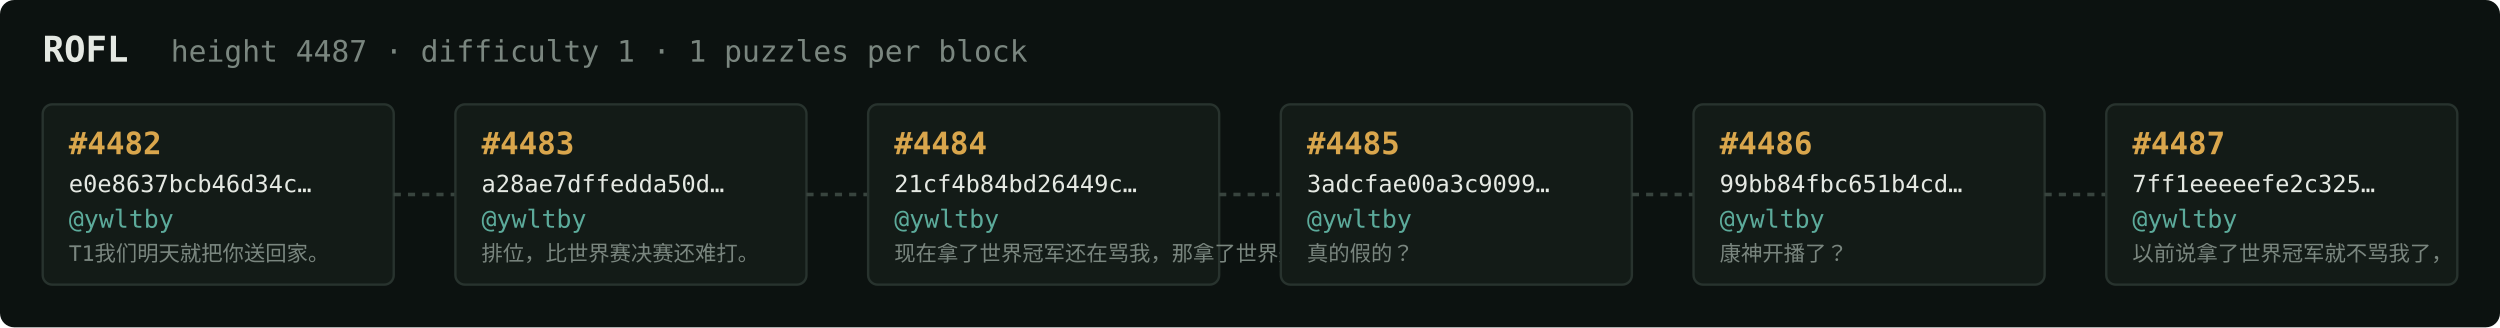
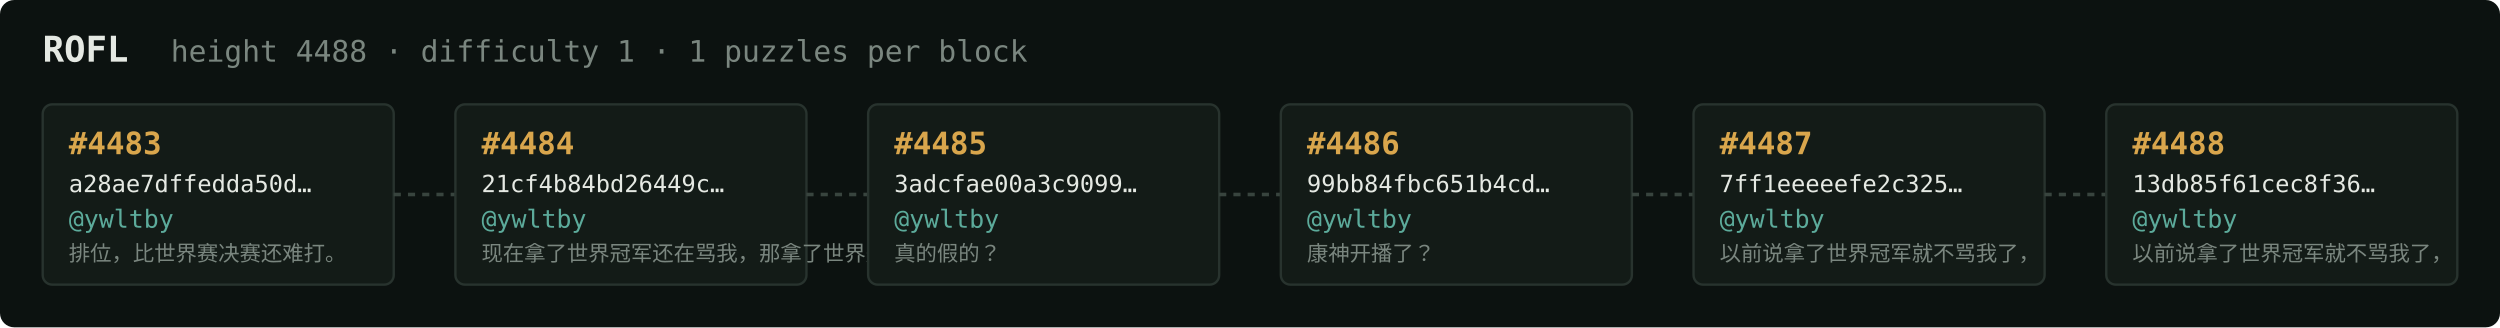
<svg xmlns="http://www.w3.org/2000/svg" width="1054" height="138" viewBox="0 0 1054 138" font-family="ui-monospace,SFMono-Regular,Menlo,monospace">
  <rect fill="#0c1210" width="1054" height="138" rx="6" />
  <text x="18" y="26" fill="#e5e9e3" font-size="15" font-weight="700">ROFL</text>
-   <text x="72" y="26" fill="#7a867f" font-size="12.5">height 4487 · difficulty 1 · 1 puzzles per block</text>
+   <text x="72" y="26" fill="#7a867f" font-size="12.5">height 4488 · difficulty 1 · 1 puzzles per block</text>
  <rect x="18" y="44" width="148" height="76" rx="4" fill="#131b17" stroke="#28332e" stroke-width="1" />
-   <text x="29" y="65" fill="#d9a64c" font-size="13" font-weight="700">#4482</text>
-   <text x="29" y="81" fill="#e5e9e3" font-size="10">e0e8637bcb46d34c…</text>
+   <text x="29" y="65" fill="#d9a64c" font-size="13" font-weight="700">#4483</text>
+   <text x="29" y="81" fill="#e5e9e3" font-size="10">a28ae7dffedda50d…</text>
  <text x="29" y="96" fill="#5cab9b" font-size="10.5">@ywltby</text>
-   <text x="29" y="110" fill="#7a867f" font-size="9">T1我们明天就把你送回家。</text>
+   <text x="29" y="110" fill="#7a867f" font-size="9">排位，比世界赛决赛还难打。</text>
  <line x1="166" y1="82.0" x2="192" y2="82.0" stroke="#38443e" stroke-width="1.5" stroke-dasharray="3 3" />
  <rect x="192" y="44" width="148" height="76" rx="4" fill="#131b17" stroke="#28332e" stroke-width="1" />
-   <text x="203" y="65" fill="#d9a64c" font-size="13" font-weight="700">#4483</text>
-   <text x="203" y="81" fill="#e5e9e3" font-size="10">a28ae7dffedda50d…</text>
+   <text x="203" y="65" fill="#d9a64c" font-size="13" font-weight="700">#4484</text>
+   <text x="203" y="81" fill="#e5e9e3" font-size="10">21cf4b84bd26449c…</text>
  <text x="203" y="96" fill="#5cab9b" font-size="10.5">@ywltby</text>
-   <text x="203" y="110" fill="#7a867f" font-size="9">排位，比世界赛决赛还难打。</text>
+   <text x="203" y="110" fill="#7a867f" font-size="9">现在拿了世界冠军还在骂我，那拿了世界冠军有…</text>
  <line x1="340" y1="82.0" x2="366" y2="82.0" stroke="#38443e" stroke-width="1.5" stroke-dasharray="3 3" />
  <rect x="366" y="44" width="148" height="76" rx="4" fill="#131b17" stroke="#28332e" stroke-width="1" />
-   <text x="377" y="65" fill="#d9a64c" font-size="13" font-weight="700">#4484</text>
-   <text x="377" y="81" fill="#e5e9e3" font-size="10">21cf4b84bd26449c…</text>
+   <text x="377" y="65" fill="#d9a64c" font-size="13" font-weight="700">#4485</text>
+   <text x="377" y="81" fill="#e5e9e3" font-size="10">3adcfae00a3c9099…</text>
  <text x="377" y="96" fill="#5cab9b" font-size="10.5">@ywltby</text>
-   <text x="377" y="110" fill="#7a867f" font-size="9">现在拿了世界冠军还在骂我，那拿了世界冠军有…</text>
+   <text x="377" y="110" fill="#7a867f" font-size="9">真的假的？</text>
  <line x1="514" y1="82.0" x2="540" y2="82.0" stroke="#38443e" stroke-width="1.5" stroke-dasharray="3 3" />
  <rect x="540" y="44" width="148" height="76" rx="4" fill="#131b17" stroke="#28332e" stroke-width="1" />
-   <text x="551" y="65" fill="#d9a64c" font-size="13" font-weight="700">#4485</text>
-   <text x="551" y="81" fill="#e5e9e3" font-size="10">3adcfae00a3c9099…</text>
+   <text x="551" y="65" fill="#d9a64c" font-size="13" font-weight="700">#4486</text>
+   <text x="551" y="81" fill="#e5e9e3" font-size="10">99bb84fbc651b4cd…</text>
  <text x="551" y="96" fill="#5cab9b" font-size="10.5">@ywltby</text>
-   <text x="551" y="110" fill="#7a867f" font-size="9">真的假的？</text>
+   <text x="551" y="110" fill="#7a867f" font-size="9">康神开播了？</text>
  <line x1="688" y1="82.0" x2="714" y2="82.0" stroke="#38443e" stroke-width="1.5" stroke-dasharray="3 3" />
  <rect x="714" y="44" width="148" height="76" rx="4" fill="#131b17" stroke="#28332e" stroke-width="1" />
-   <text x="725" y="65" fill="#d9a64c" font-size="13" font-weight="700">#4486</text>
-   <text x="725" y="81" fill="#e5e9e3" font-size="10">99bb84fbc651b4cd…</text>
+   <text x="725" y="65" fill="#d9a64c" font-size="13" font-weight="700">#4487</text>
+   <text x="725" y="81" fill="#e5e9e3" font-size="10">7ff1eeeeefe2c325…</text>
  <text x="725" y="96" fill="#5cab9b" font-size="10.5">@ywltby</text>
-   <text x="725" y="110" fill="#7a867f" font-size="9">康神开播了？</text>
+   <text x="725" y="110" fill="#7a867f" font-size="9">以前说拿了世界冠军就不骂我了，</text>
  <line x1="862" y1="82.0" x2="888" y2="82.0" stroke="#38443e" stroke-width="1.5" stroke-dasharray="3 3" />
  <rect x="888" y="44" width="148" height="76" rx="4" fill="#131b17" stroke="#28332e" stroke-width="1" />
-   <text x="899" y="65" fill="#d9a64c" font-size="13" font-weight="700">#4487</text>
-   <text x="899" y="81" fill="#e5e9e3" font-size="10">7ff1eeeeefe2c325…</text>
+   <text x="899" y="65" fill="#d9a64c" font-size="13" font-weight="700">#4488</text>
+   <text x="899" y="81" fill="#e5e9e3" font-size="10">13db85f61cec8f36…</text>
  <text x="899" y="96" fill="#5cab9b" font-size="10.5">@ywltby</text>
  <text x="899" y="110" fill="#7a867f" font-size="9">以前说拿了世界冠军就不骂我了，</text>
</svg>
